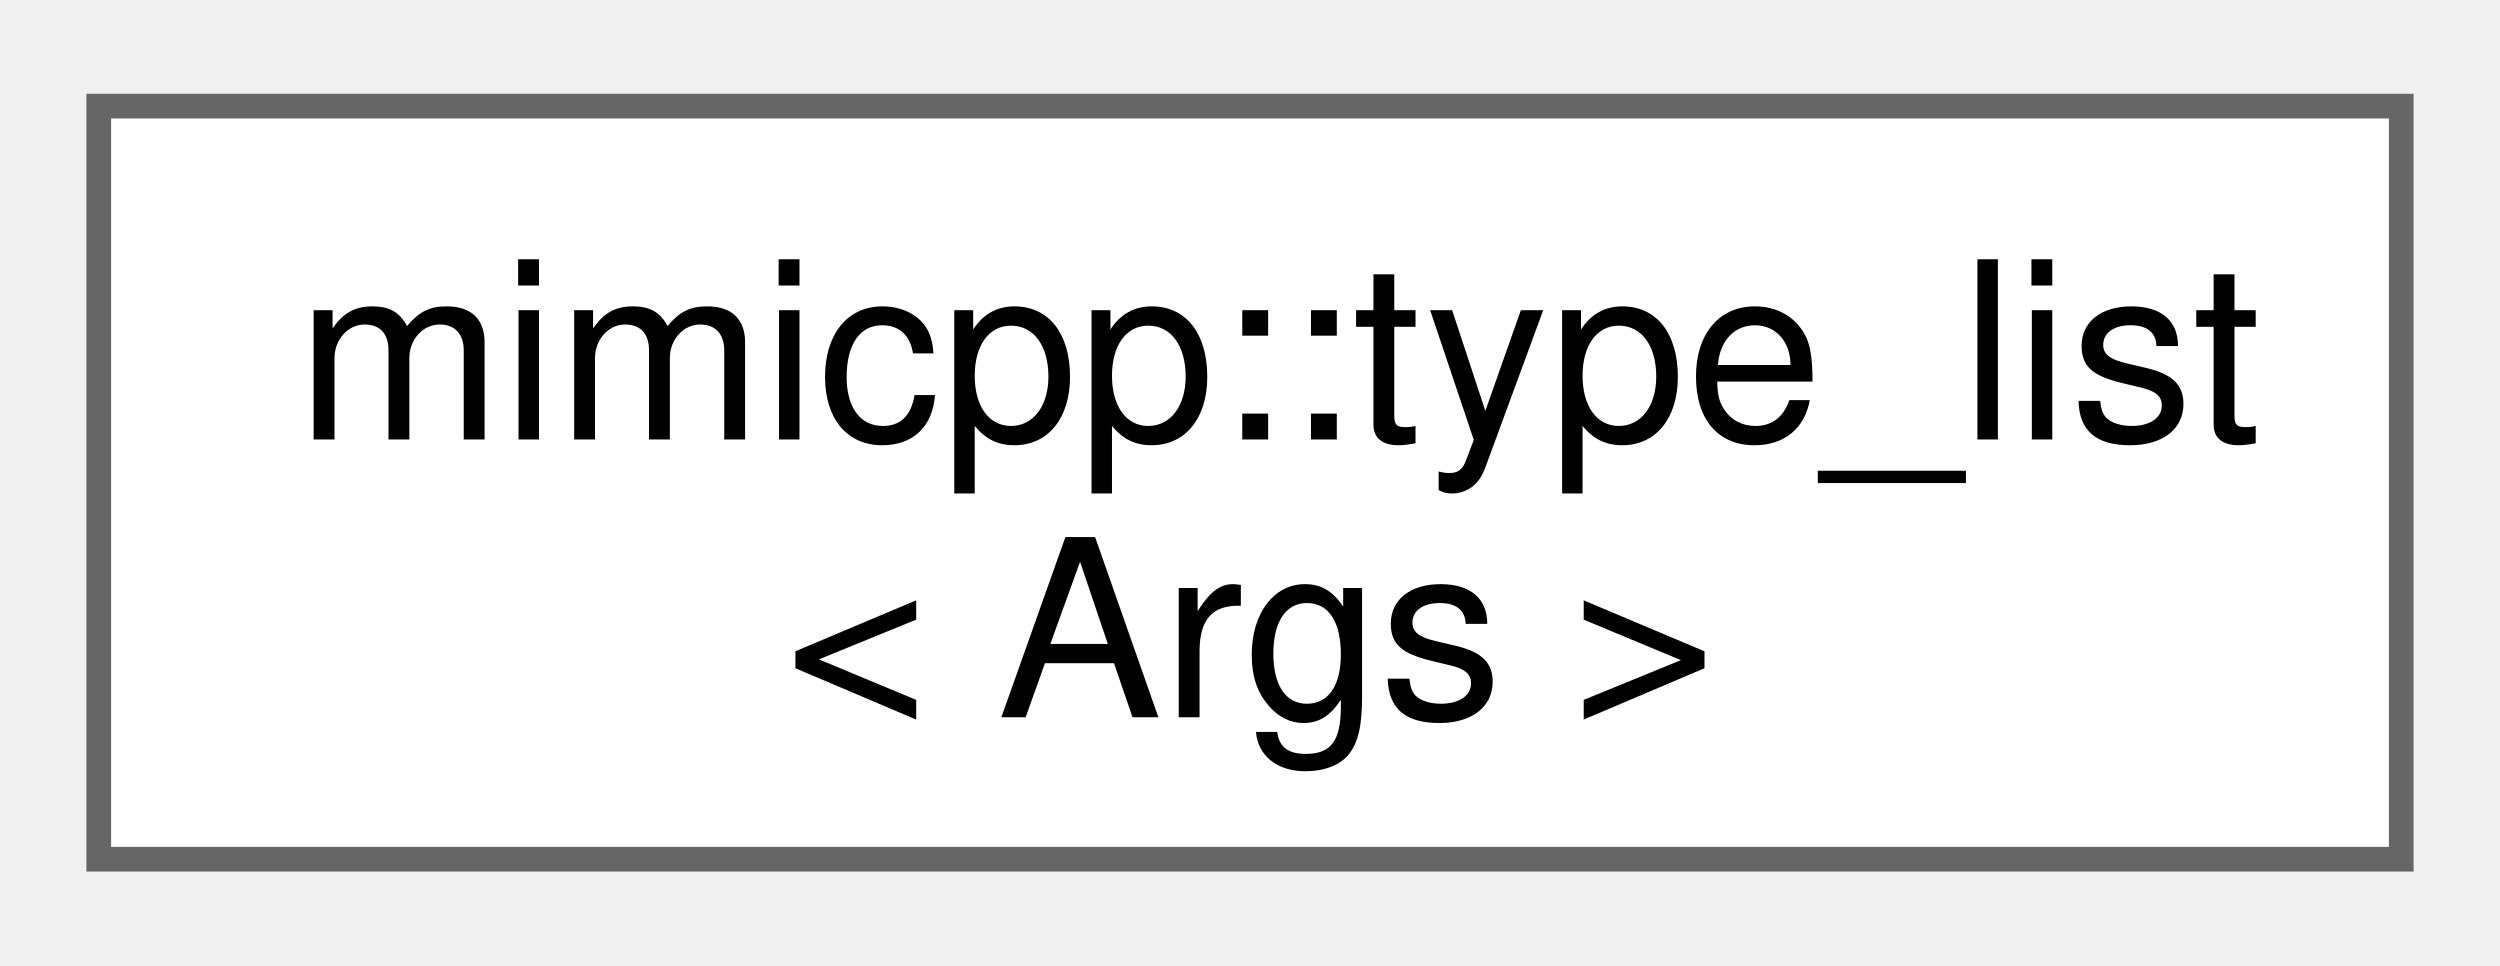
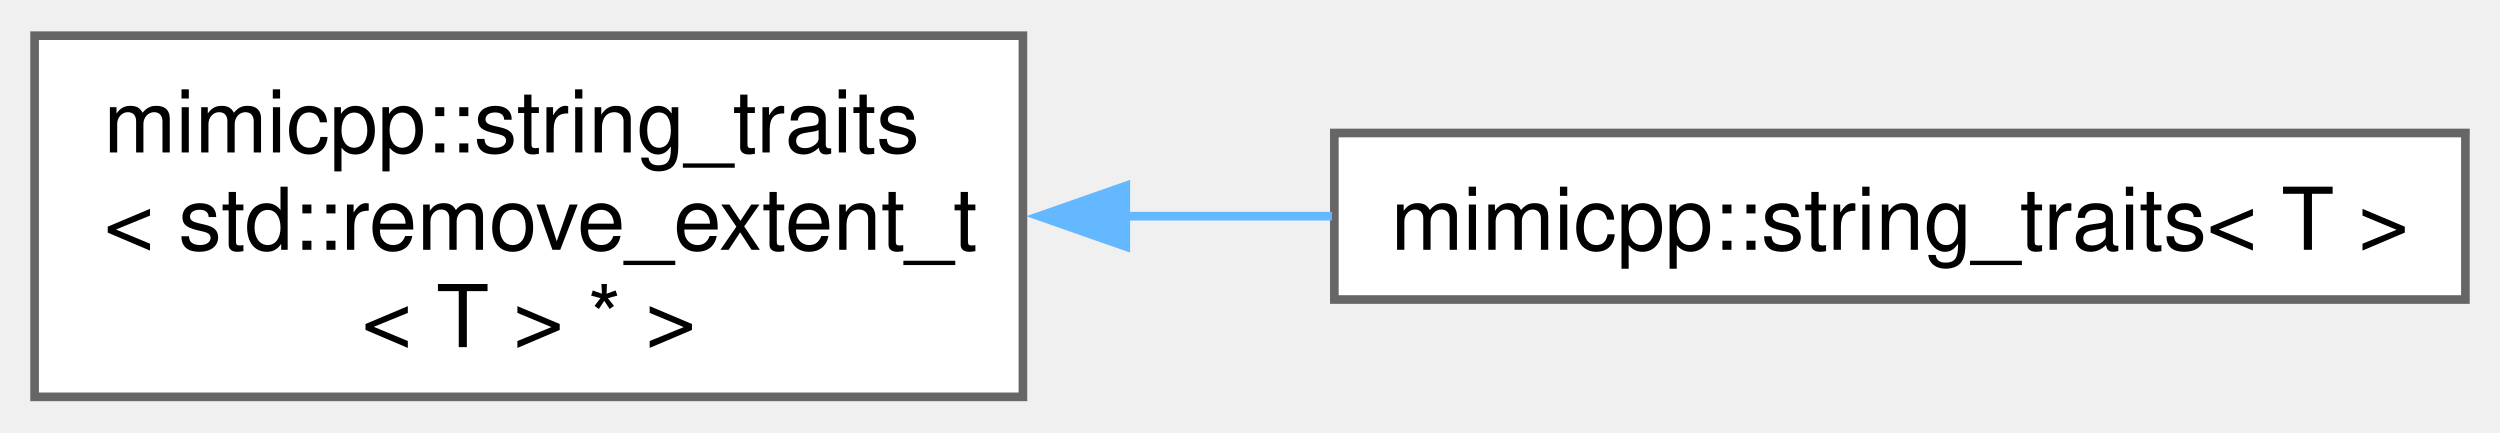
- <svg xmlns="http://www.w3.org/2000/svg" xmlns:xlink="http://www.w3.org/1999/xlink" width="101pt" height="39pt" viewBox="0.00 0.00 101.25 38.50">
-   <g id="graph0" class="graph" transform="scale(1 1) rotate(0) translate(4 34.5)">
+ <svg xmlns="http://www.w3.org/2000/svg" xmlns:xlink="http://www.w3.org/1999/xlink" width="289pt" height="50pt" viewBox="0.00 0.00 289.00 49.75">
+   <g id="graph0" class="graph" transform="scale(1 1) rotate(0) translate(4 45.75)">
    <g id="Node000000" class="node">
      <g id="a_Node000000">
-         <a xlink:href="db/dc6/structmimicpp_1_1type__list.html" target="_top" xlink:title="A very basic type-list template.">
-           <polygon fill="white" stroke="#666666" points="93.25,-30.5 0,-30.5 0,0 93.25,0 93.25,-30.5" />
-           <text text-anchor="start" x="8" y="-17" font-family="Helvetica,sans-Serif" font-size="10.00">mimicpp::type_list</text>
-           <text text-anchor="middle" x="46.62" y="-5.75" font-family="Helvetica,sans-Serif" font-size="10.00">&lt; Args &gt;</text>
+         <a xlink:href="d1/dee/structmimicpp_1_1string__traits.html" target="_top" xlink:title=" ">
+           <polygon fill="white" stroke="#666666" points="114.25,-41.75 0,-41.75 0,0 114.25,0 114.25,-41.75" />
+           <text text-anchor="start" x="8" y="-28.25" font-family="Helvetica,sans-Serif" font-size="10.00">mimicpp::string_traits</text>
+           <text text-anchor="start" x="8" y="-17" font-family="Helvetica,sans-Serif" font-size="10.00">&lt; std::remove_extent_t</text>
+           <text text-anchor="middle" x="57.12" y="-5.75" font-family="Helvetica,sans-Serif" font-size="10.00">&lt; T &gt; * &gt;</text>
+         </a>
+       </g>
+     </g>
+     <g id="Node000001" class="node">
+       <g id="a_Node000001">
+         <a xlink:href="d8/db2/structmimicpp_1_1string__traits_3_01_t_01_4.html" target="_top" xlink:title="Specialization for character pointer types.">
+           <polygon fill="white" stroke="#666666" points="281,-30.5 150.25,-30.5 150.25,-11.25 281,-11.25 281,-30.5" />
+           <text text-anchor="middle" x="215.62" y="-17" font-family="Helvetica,sans-Serif" font-size="10.00">mimicpp::string_traits&lt; T &gt;</text>
+         </a>
+       </g>
+     </g>
+     <g id="edge20_Node000000_Node000001" class="edge">
+       <g id="a_edge20_Node000000_Node000001">
+         <a xlink:title=" ">
+           <path fill="none" stroke="#63b8ff" d="M126.1,-20.88C134.02,-20.88 142.09,-20.88 149.97,-20.88" />
+           <polygon fill="#63b8ff" stroke="#63b8ff" points="126.14,-17.38 116.14,-20.88 126.14,-24.38 126.14,-17.38" />
        </a>
      </g>
    </g>
  </g>
</svg>
